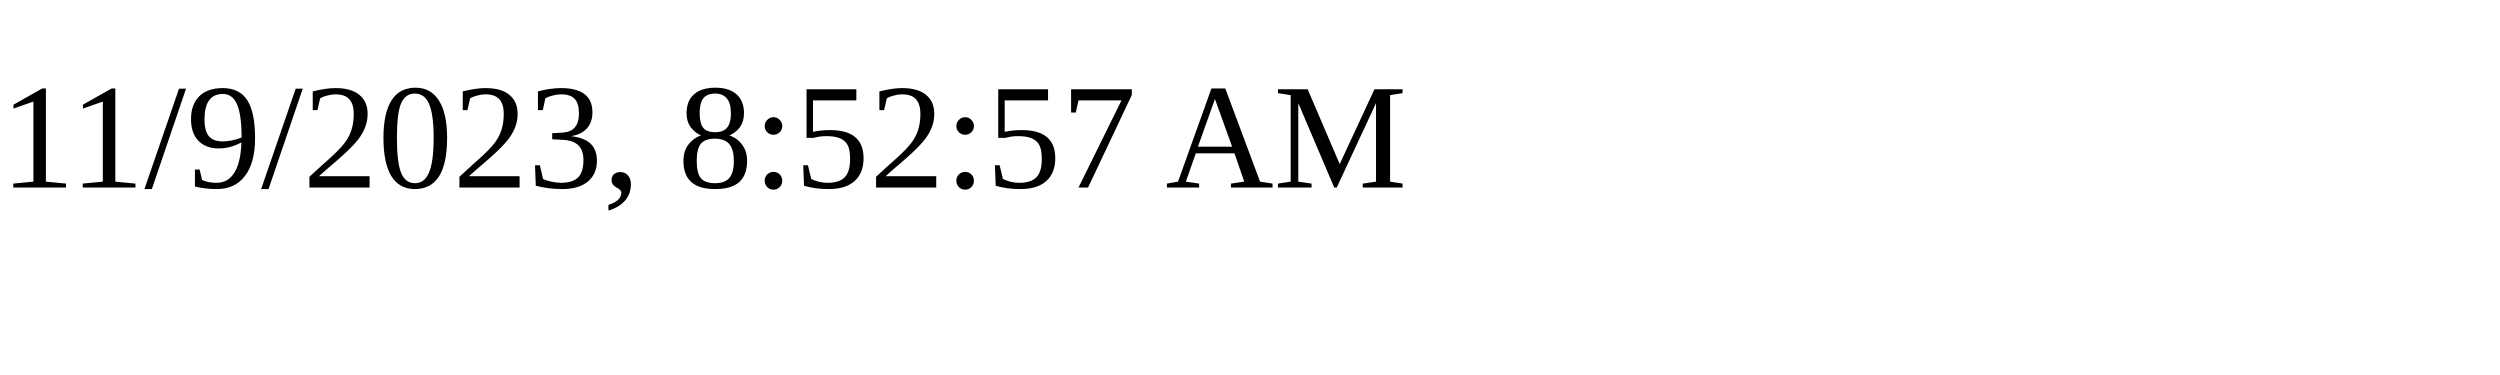
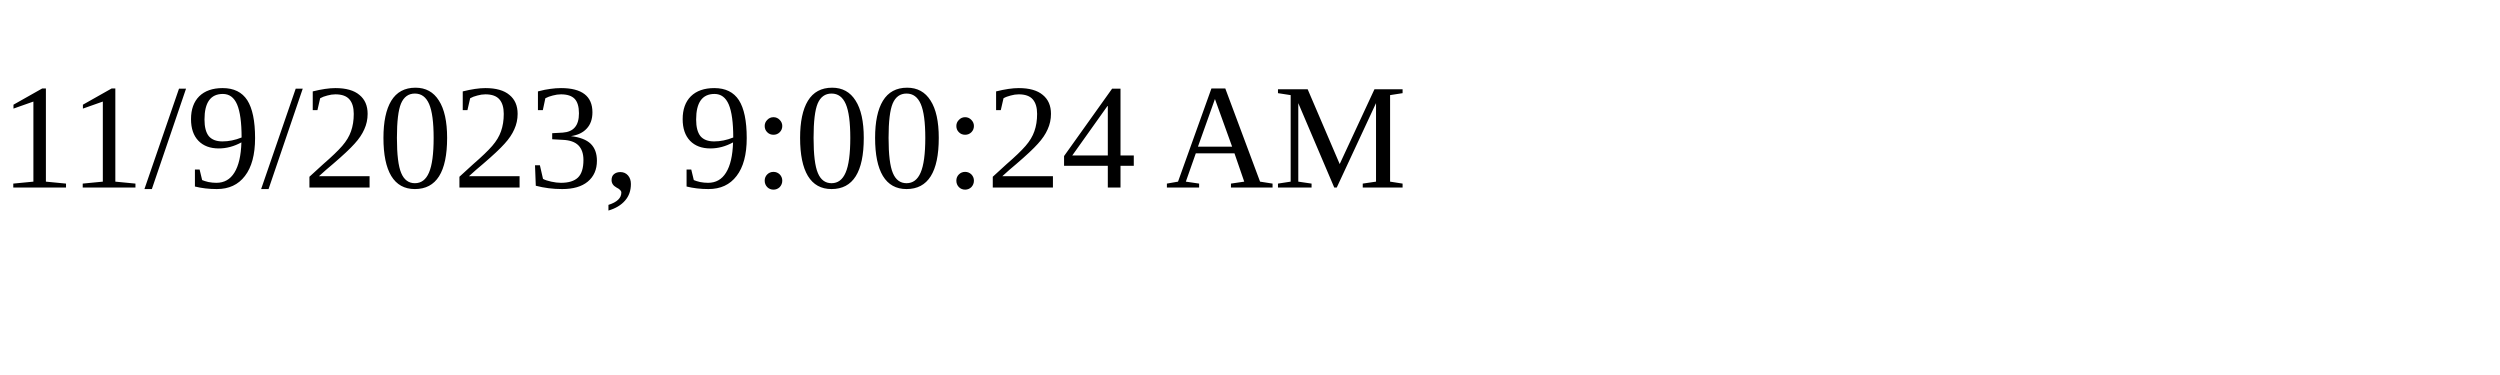
<svg xmlns="http://www.w3.org/2000/svg" height="30" width="200">
-   <text x="0" y="15">11/9/2023, 8:52:57 AM</text>
+   <text x="0" y="15">11/9/2023, 9:00:24 AM</text>
</svg>
